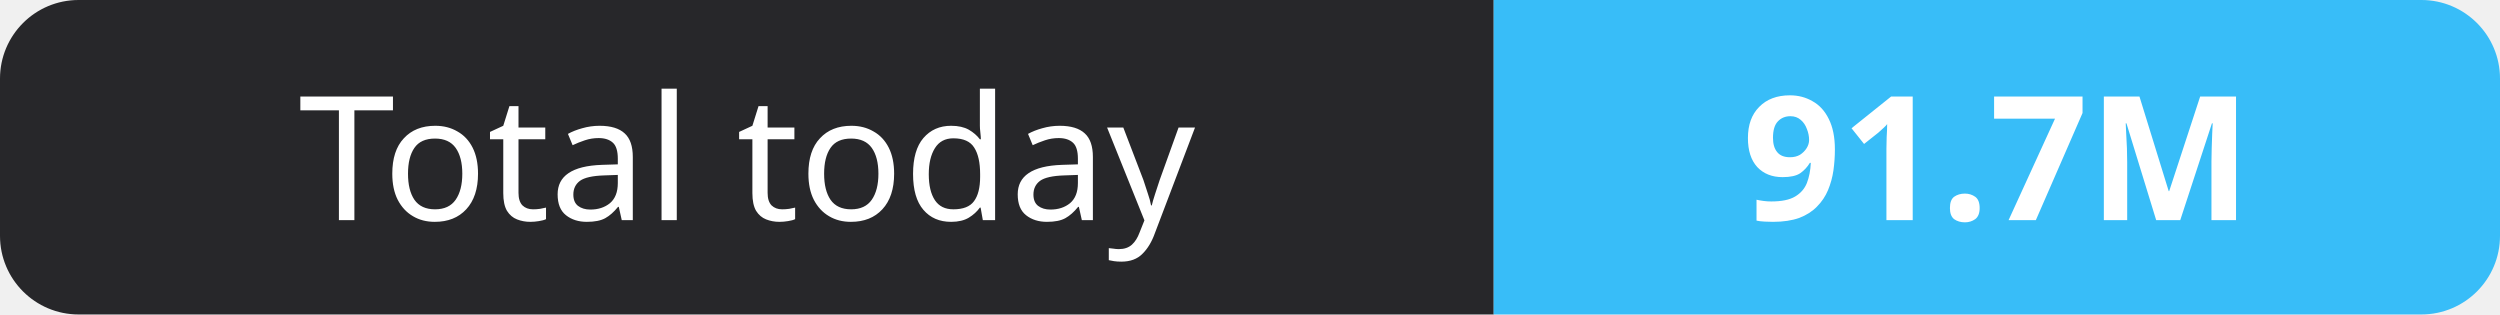
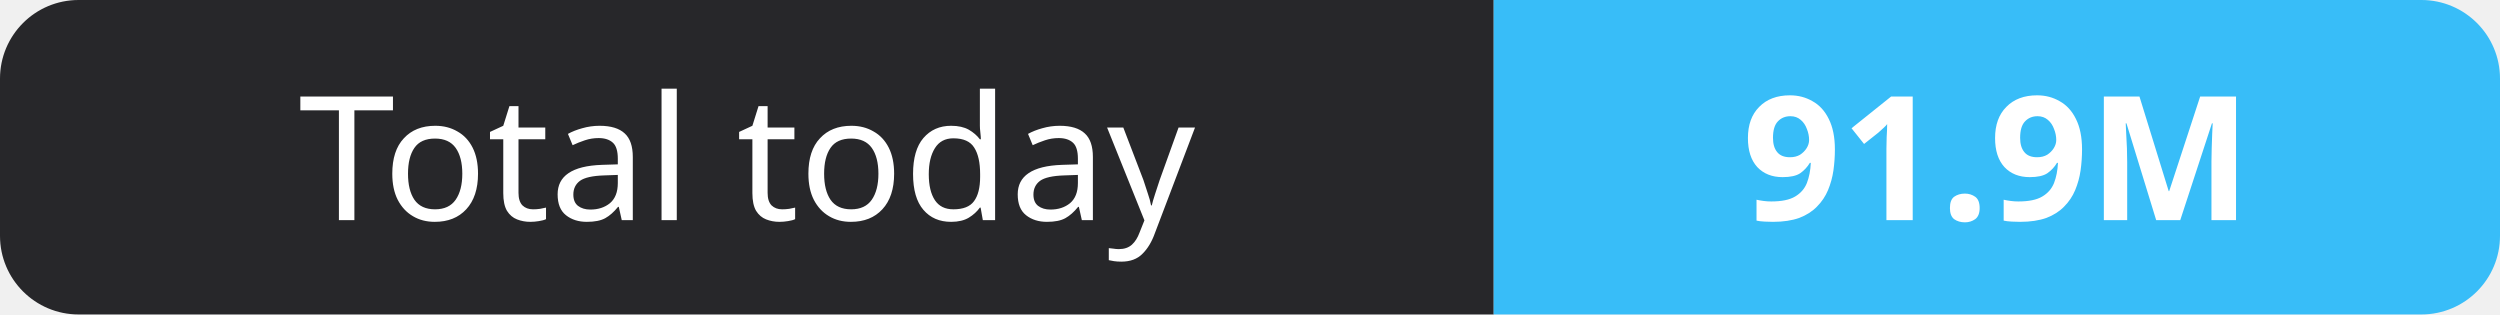
- <svg xmlns="http://www.w3.org/2000/svg" width="159" height="20" role="img" aria-label="Total today: 91.7M">
+ <svg xmlns="http://www.w3.org/2000/svg" width="159" height="20" role="img" aria-label="Total today: 91.9M">
  <clipPath id="r">
    <rect width="159" height="20" rx="5" fill="#fff" />
  </clipPath>
  <g clip-path="url(#r)">
    <rect width="95" height="20" fill="#27272a" />
    <rect x="95" width="64" height="20" fill="#38bdf8" />
  </g>
  <g fill="#fff" text-anchor="middle" font-family="Verdana,Geneva,sans-serif" font-size="11">
    <text x="47.5" y="14">Total today</text>
-     <text x="127.0" y="14" font-weight="700">91.7M</text>
+     <text x="127.0" y="14" font-weight="700">91.9M</text>
  </g>
</svg>
